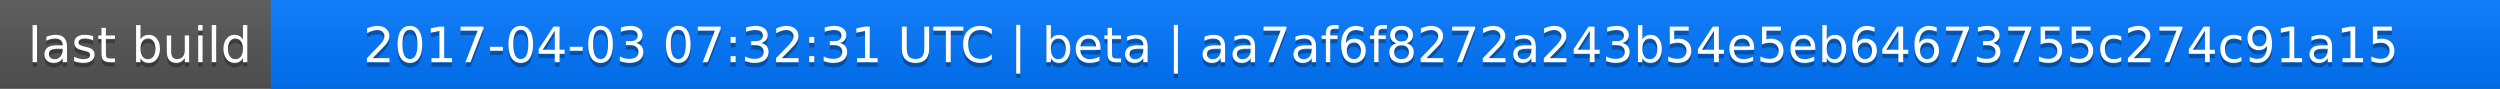
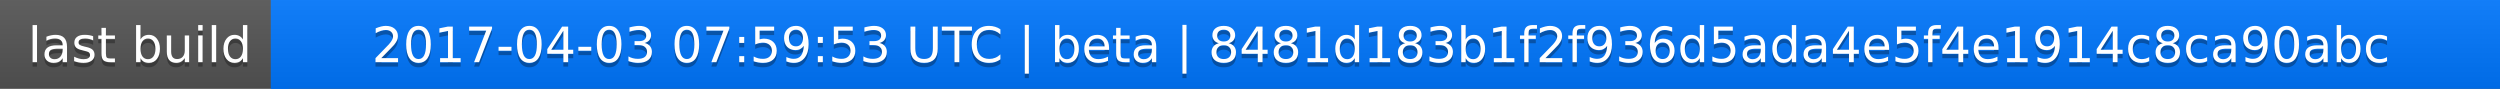
<svg xmlns="http://www.w3.org/2000/svg" width="563" height="20">
  <linearGradient id="a" x2="0" y2="100%">
    <stop offset="0" stop-color="#bbb" stop-opacity=".1" />
    <stop offset="1" stop-opacity=".1" />
  </linearGradient>
  <rect rx="0" width="563" height="20" fill="#555" />
  <rect rx="0" x="61" width="502" height="20" fill="#07f" />
  <path fill="#07f" d="M61 0h4v20h-4z" />
  <rect rx="0" width="563" height="20" fill="url(#a)" />
  <g fill="#fff" text-anchor="middle" font-family="DejaVu Sans,Verdana,Geneva,sans-serif" font-size="11">
    <text x="31.5" y="15" fill="#010101" fill-opacity=".3">last build</text>
    <text x="31.5" y="14">last build</text>
-     <text x="311" y="15" fill="#010101" fill-opacity=".3">2017-04-03 07:32:31 UTC | beta | aa7af6f8272a243b54e5eb64673755c274c91a15</text>
-     <text x="311" y="14">2017-04-03 07:32:31 UTC | beta | aa7af6f8272a243b54e5eb64673755c274c91a15</text>
+     <text x="311" y="15" fill="#010101" fill-opacity=".3">2017-04-03 07:59:53 UTC | beta | 8481d183b1f2f936d5ada4e5f4e1914c8ca90abc</text>
+     <text x="311" y="14">2017-04-03 07:59:53 UTC | beta | 8481d183b1f2f936d5ada4e5f4e1914c8ca90abc</text>
  </g>
</svg>
